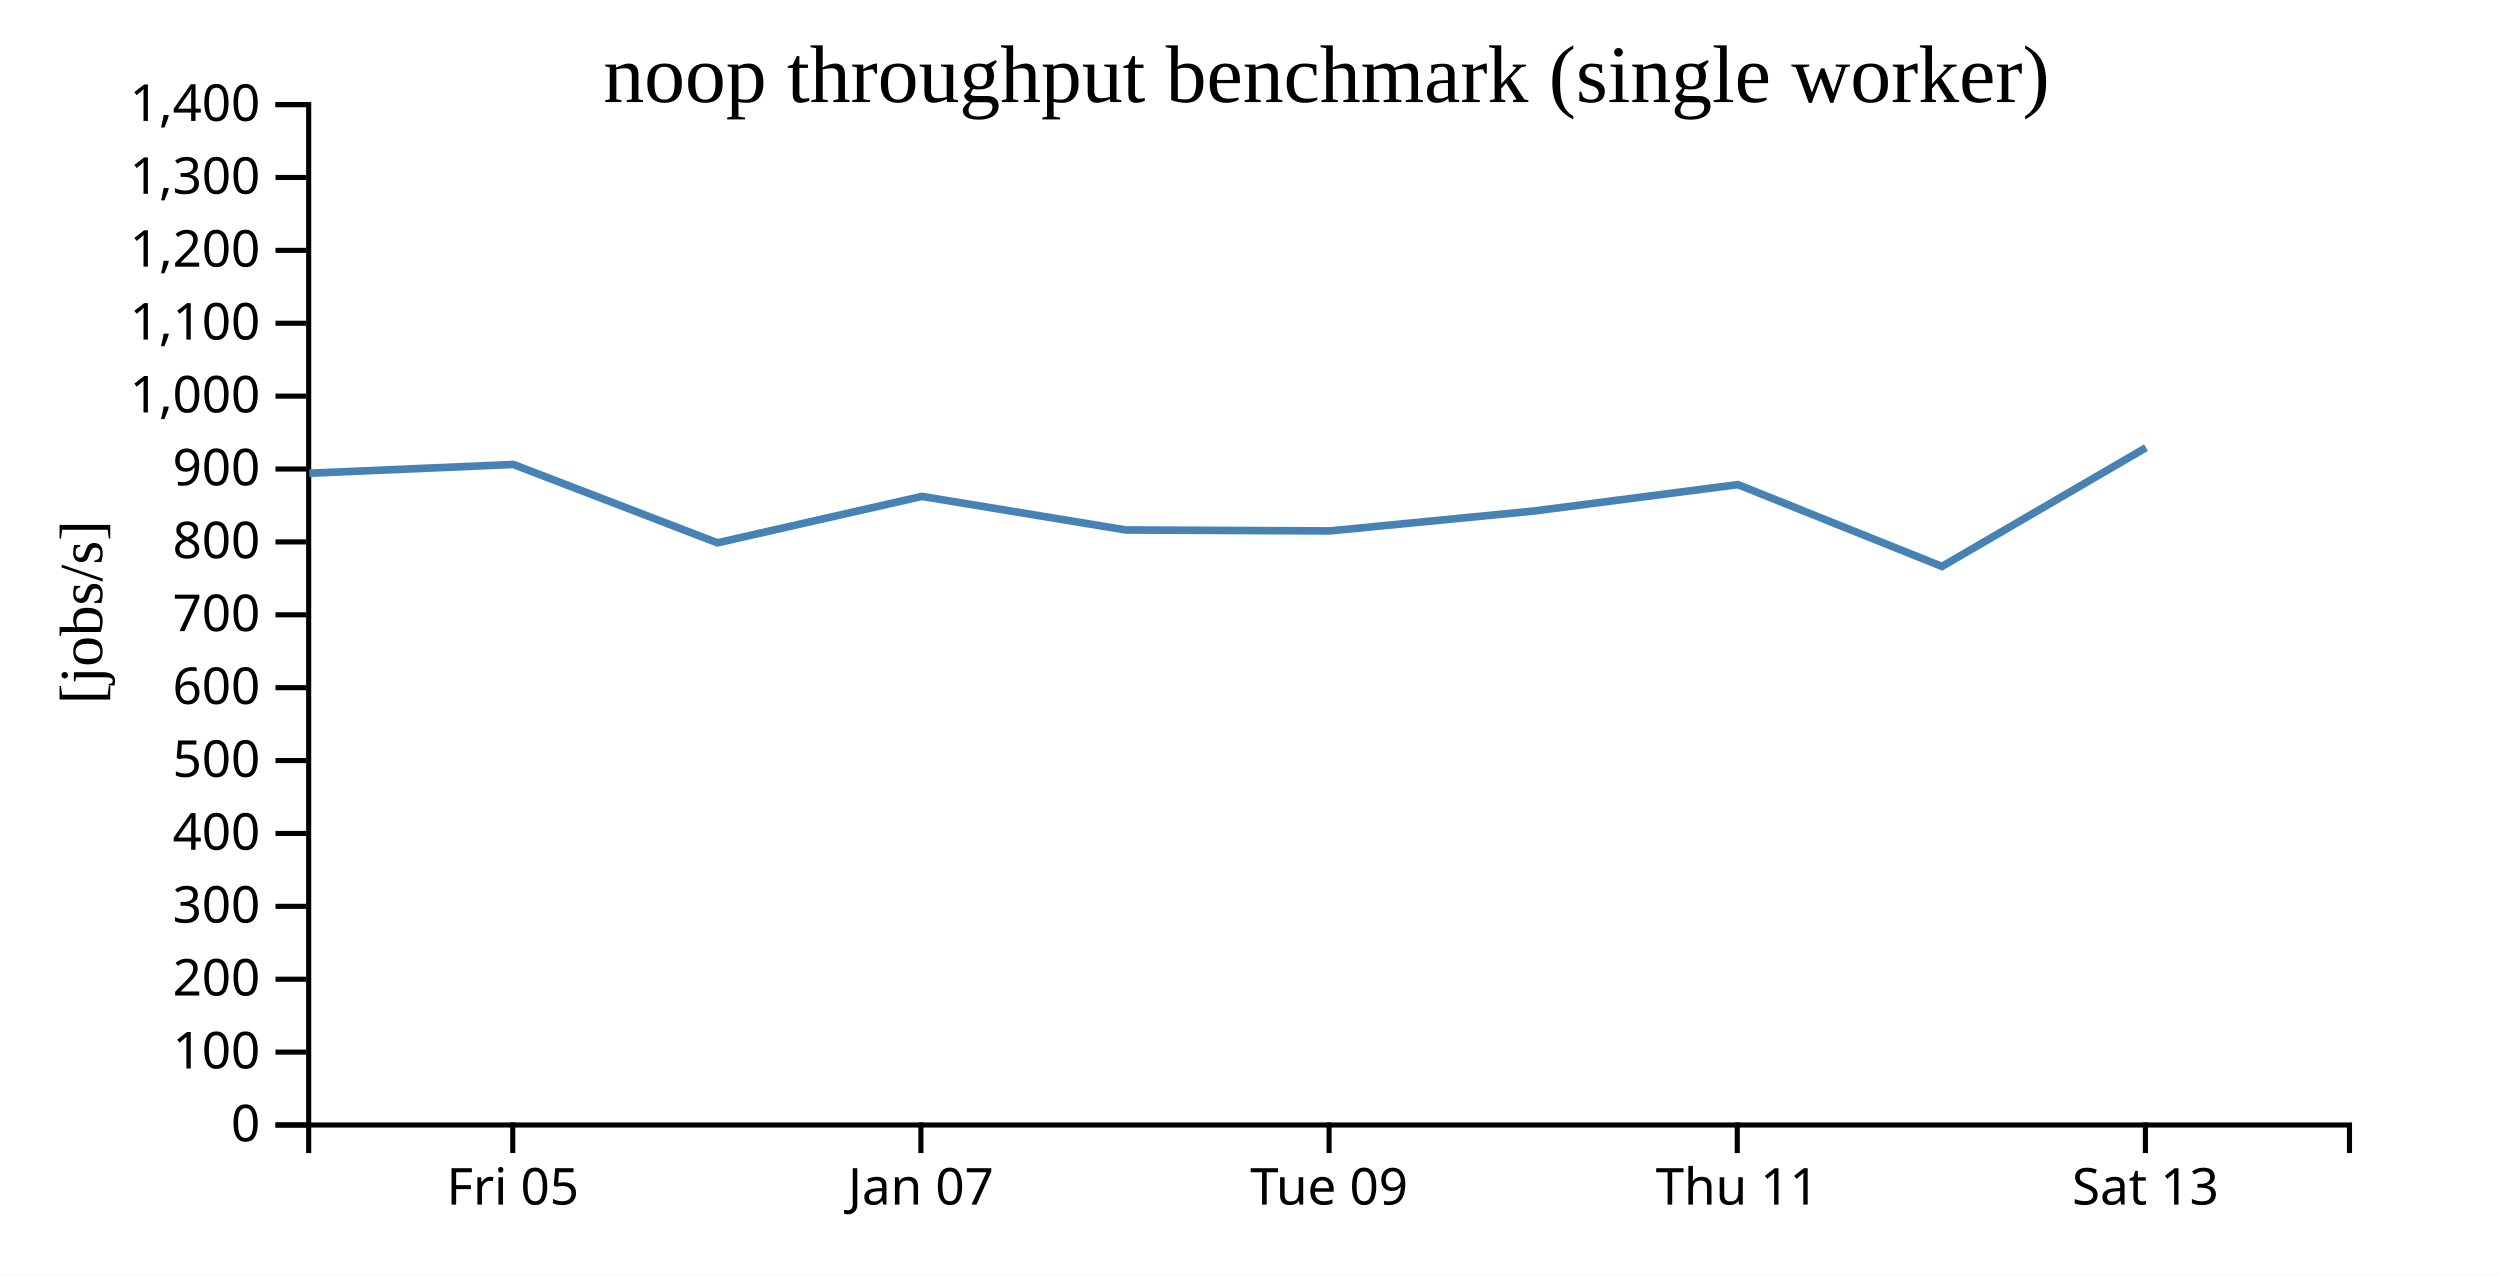
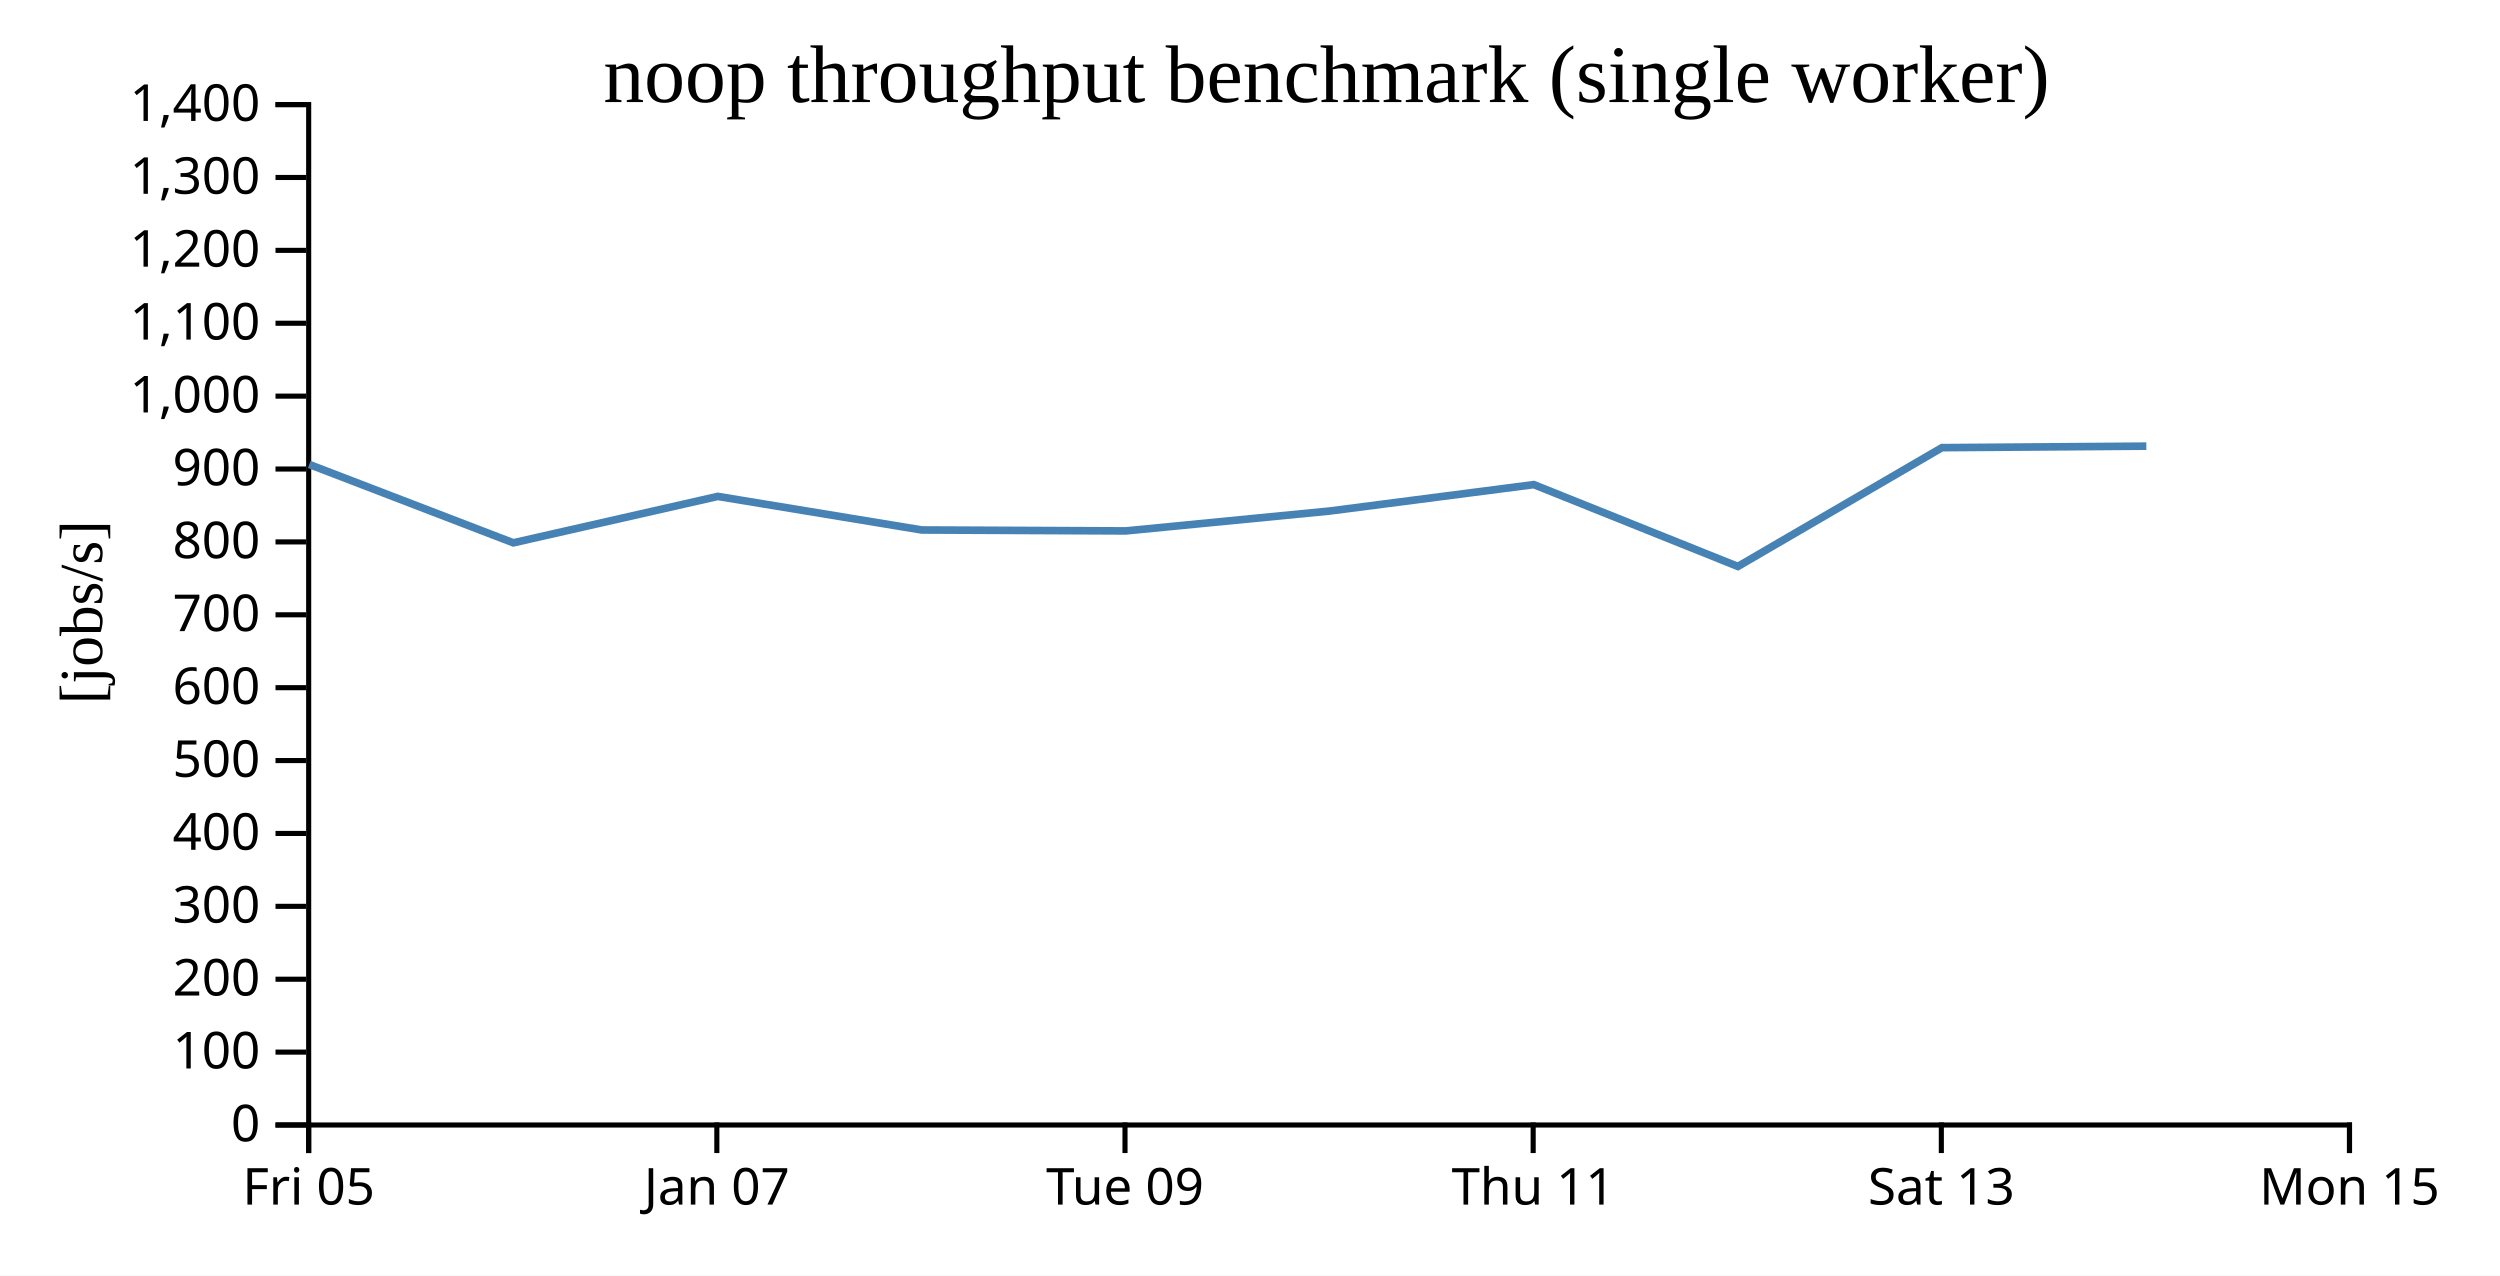
<svg xmlns="http://www.w3.org/2000/svg" width="490" height="250">
  <rect width="100%" height="100%" fill="white" />
  <g transform="translate(60,20)">
    <g transform="translate(0,200)" fill="none" font-size="10" font-family="sans-serif" text-anchor="middle">
      <path class="domain" stroke="currentColor" d="M0.5,6V0.5H400.5V6" />
-       <g class="tick" opacity="1" transform="translate(40.5,0)">
+       <g class="tick" opacity="1" transform="translate(0.5,0)">
        <line stroke="currentColor" y2="6" />
        <text fill="currentColor" y="9" dy="0.71em">Fri 05</text>
      </g>
-       <g class="tick" opacity="1" transform="translate(120.5,0)">
+       <g class="tick" opacity="1" transform="translate(80.5,0)">
        <line stroke="currentColor" y2="6" />
        <text fill="currentColor" y="9" dy="0.71em">Jan 07</text>
      </g>
-       <g class="tick" opacity="1" transform="translate(200.5,0)">
+       <g class="tick" opacity="1" transform="translate(160.5,0)">
        <line stroke="currentColor" y2="6" />
        <text fill="currentColor" y="9" dy="0.71em">Tue 09</text>
      </g>
-       <g class="tick" opacity="1" transform="translate(280.5,0)">
+       <g class="tick" opacity="1" transform="translate(240.5,0)">
        <line stroke="currentColor" y2="6" />
        <text fill="currentColor" y="9" dy="0.71em">Thu 11</text>
      </g>
-       <g class="tick" opacity="1" transform="translate(360.5,0)">
+       <g class="tick" opacity="1" transform="translate(320.5,0)">
        <line stroke="currentColor" y2="6" />
        <text fill="currentColor" y="9" dy="0.71em">Sat 13</text>
+       </g>
+       <g class="tick" opacity="1" transform="translate(400.5,0)">
+         <line stroke="currentColor" y2="6" />
+         <text fill="currentColor" y="9" dy="0.71em">Mon 15</text>
      </g>
    </g>
    <g fill="none" font-size="10" font-family="sans-serif" text-anchor="end">
      <path class="domain" stroke="currentColor" d="M-6,200.5H0.5V0.5H-6" />
      <g class="tick" opacity="1" transform="translate(0,200.5)">
        <line stroke="currentColor" x2="-6" />
        <text fill="currentColor" x="-9" dy="0.32em">0</text>
      </g>
      <g class="tick" opacity="1" transform="translate(0,186.2143)">
        <line stroke="currentColor" x2="-6" />
        <text fill="currentColor" x="-9" dy="0.32em">100</text>
      </g>
      <g class="tick" opacity="1" transform="translate(0,171.9286)">
        <line stroke="currentColor" x2="-6" />
        <text fill="currentColor" x="-9" dy="0.32em">200</text>
      </g>
      <g class="tick" opacity="1" transform="translate(0,157.6429)">
        <line stroke="currentColor" x2="-6" />
        <text fill="currentColor" x="-9" dy="0.32em">300</text>
      </g>
      <g class="tick" opacity="1" transform="translate(0,143.3571)">
        <line stroke="currentColor" x2="-6" />
        <text fill="currentColor" x="-9" dy="0.32em">400</text>
      </g>
      <g class="tick" opacity="1" transform="translate(0,129.0714)">
        <line stroke="currentColor" x2="-6" />
        <text fill="currentColor" x="-9" dy="0.32em">500</text>
      </g>
      <g class="tick" opacity="1" transform="translate(0,114.7857)">
        <line stroke="currentColor" x2="-6" />
        <text fill="currentColor" x="-9" dy="0.32em">600</text>
      </g>
      <g class="tick" opacity="1" transform="translate(0,100.5)">
        <line stroke="currentColor" x2="-6" />
        <text fill="currentColor" x="-9" dy="0.32em">700</text>
      </g>
      <g class="tick" opacity="1" transform="translate(0,86.21429)">
        <line stroke="currentColor" x2="-6" />
        <text fill="currentColor" x="-9" dy="0.32em">800</text>
      </g>
      <g class="tick" opacity="1" transform="translate(0,71.92857)">
        <line stroke="currentColor" x2="-6" />
        <text fill="currentColor" x="-9" dy="0.32em">900</text>
      </g>
      <g class="tick" opacity="1" transform="translate(0,57.64286)">
        <line stroke="currentColor" x2="-6" />
        <text fill="currentColor" x="-9" dy="0.32em">1,000</text>
      </g>
      <g class="tick" opacity="1" transform="translate(0,43.35714)">
        <line stroke="currentColor" x2="-6" />
        <text fill="currentColor" x="-9" dy="0.32em">1,100</text>
      </g>
      <g class="tick" opacity="1" transform="translate(0,29.07143)">
        <line stroke="currentColor" x2="-6" />
        <text fill="currentColor" x="-9" dy="0.32em">1,200</text>
      </g>
      <g class="tick" opacity="1" transform="translate(0,14.78571)">
        <line stroke="currentColor" x2="-6" />
        <text fill="currentColor" x="-9" dy="0.32em">1,300</text>
      </g>
      <g class="tick" opacity="1" transform="translate(0,0.5)">
        <line stroke="currentColor" x2="-6" />
        <text fill="currentColor" x="-9" dy="0.32em">1,400</text>
      </g>
    </g>
    <text text-anchor="middle" style="font-size: 12px" transform="rotate(-90)" y="-40" x="-100">[jobs/s]</text>
    <text text-anchor="middle" style="font-size: 16px" y="0" x="200">noop throughput benchmark (single worker)</text>
-     <path fill="none" stroke="steelblue" stroke-width="1.5" d="M0.622,72.752L40.612,71.033L80.616,86.393L120.678,77.295L160.648,83.875L200.637,84.06L240.623,80.16L280.623,74.983L320.623,91.024L360.617,67.741" />
+     <path fill="none" stroke="steelblue" stroke-width="1.5" d="M0.612,71.033L40.616,86.393L80.678,77.295L120.648,83.875L160.637,84.06L200.623,80.16L240.623,74.983L280.623,91.024L320.617,67.741L360.683,67.447" />
  </g>
</svg>
